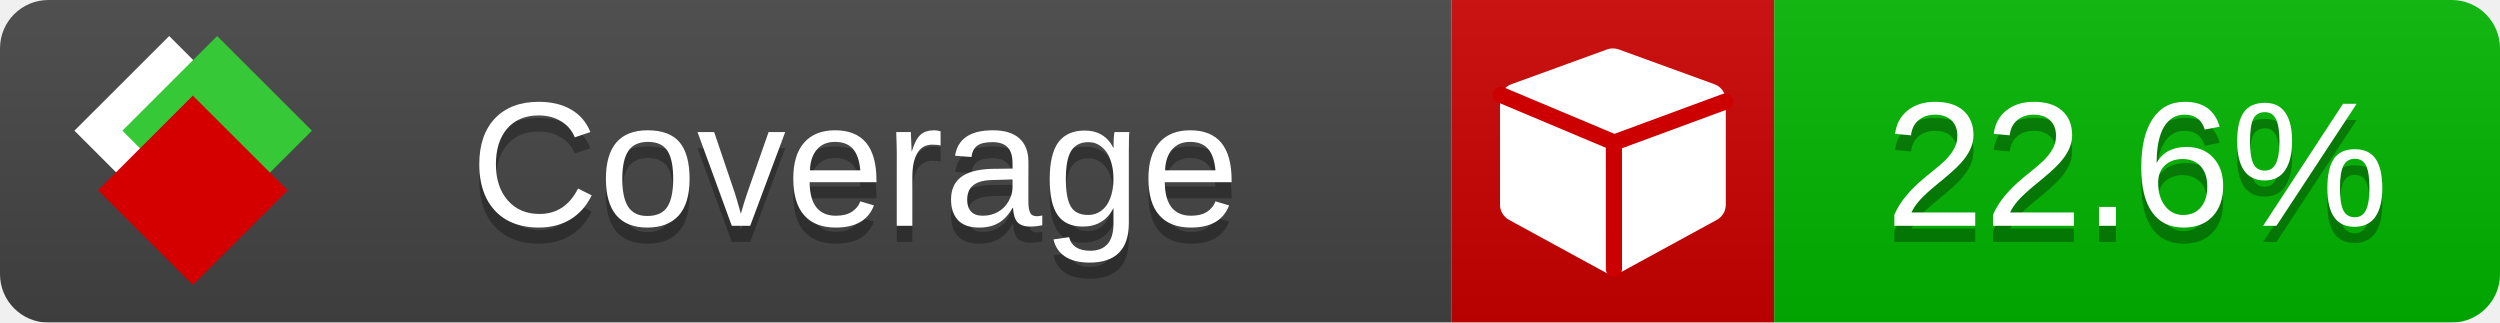
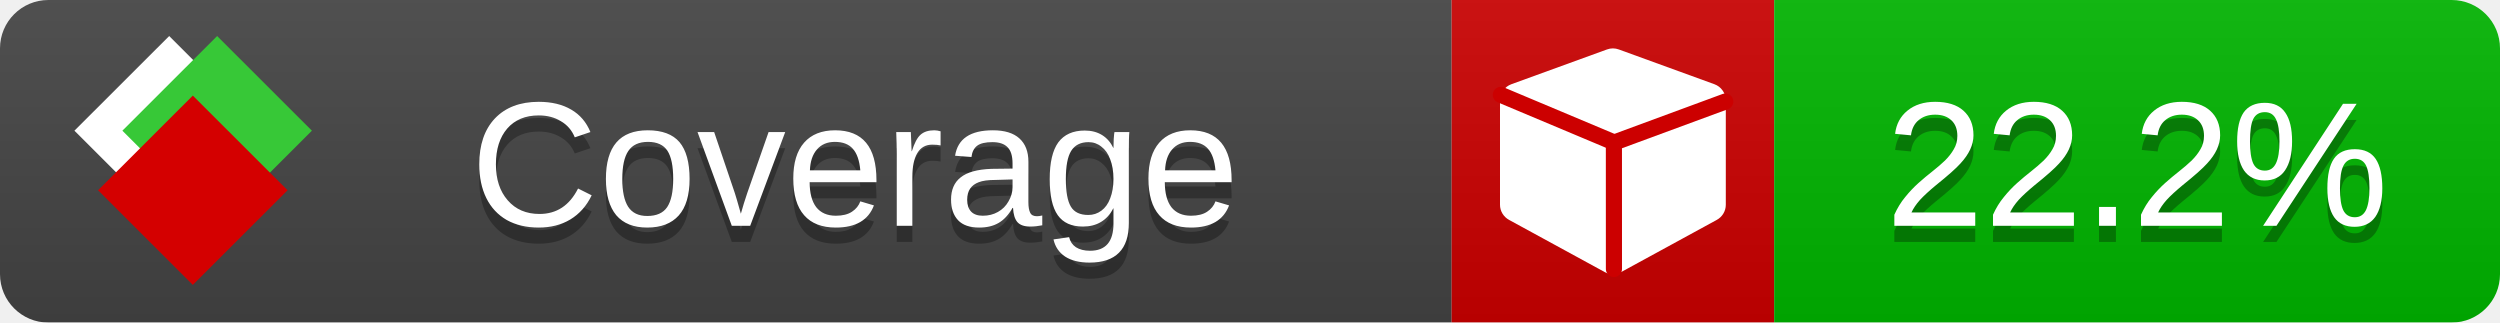
<svg xmlns="http://www.w3.org/2000/svg" xmlns:xlink="http://www.w3.org/1999/xlink" width="155" height="20">
  <style type="text/css">
          
            @keyframes fade1 {
                0% { visibility: visible; opacity: 1; }
               23% { visibility: visible; opacity: 1; }
               25% { visibility: hidden; opacity: 0; }
               48% { visibility: hidden; opacity: 0; }
               50% { visibility: hidden; opacity: 0; }
               73% { visibility: hidden; opacity: 0; }
               75% { visibility: hidden; opacity: 0; }
               98% { visibility: hidden; opacity: 0; }
              100% { visibility: visible; opacity: 1; }
            }
            @keyframes fade2 {
                0% { visibility: hidden; opacity: 0; }
               23% { visibility: hidden; opacity: 0; }
               25% { visibility: visible; opacity: 1; }
               48% { visibility: visible; opacity: 1; }
               50% { visibility: hidden; opacity: 0; }
               73% { visibility: hidden; opacity: 0; }
               75% { visibility: hidden; opacity: 0; }
               98% { visibility: hidden; opacity: 0; }
              100% { visibility: hidden; opacity: 0; }
            }
            @keyframes fade3 {
                0% { visibility: hidden; opacity: 0; }
               23% { visibility: hidden; opacity: 0; }
               25% { visibility: hidden; opacity: 0; }
               48% { visibility: hidden; opacity: 0; }
               50% { visibility: visible; opacity: 1; }
               73% { visibility: visible; opacity: 1; }
               75% { visibility: hidden; opacity: 0; }
               98% { visibility: hidden; opacity: 0; }
              100% { visibility: hidden; opacity: 0; }
            }
            @keyframes fade4 {
                0% { visibility: hidden; opacity: 0; }
               23% { visibility: hidden; opacity: 0; }
               25% { visibility: hidden; opacity: 0; }
               48% { visibility: hidden; opacity: 0; }
               50% { visibility: hidden; opacity: 0; }
               73% { visibility: hidden; opacity: 0; }
               75% { visibility: visible; opacity: 1; }
               98% { visibility: visible; opacity: 1; }
              100% { visibility: hidden; opacity: 0; }
            }
            .linecoverage {
                animation-duration: 15s;
                animation-name: fade1;
                animation-iteration-count: infinite;
            }
            .branchcoverage {
                animation-duration: 15s;
                animation-name: fade2;
                animation-iteration-count: infinite;
            }
            .methodcoverage {
                animation-duration: 15s;
                animation-name: fade3;
                animation-iteration-count: infinite;
            }
            .fullmethodcoverage {
                animation-duration: 15s;
                animation-name: fade4;
                animation-iteration-count: infinite;
            }
          
    </style>
  <defs>
    <linearGradient id="gradient" x2="0" y2="100%">
      <stop offset="0" stop-color="#bbb" stop-opacity=".1" />
      <stop offset="1" stop-opacity=".1" />
    </linearGradient>
    <linearGradient id="c">
      <stop offset="0" stop-color="#d40000" />
      <stop offset="1" stop-color="#ff2a2a" />
    </linearGradient>
    <linearGradient id="a">
      <stop offset="0" stop-color="#e0e0de" />
      <stop offset="1" stop-color="#fff" />
    </linearGradient>
    <linearGradient id="b">
      <stop offset="0" stop-color="#37c837" />
      <stop offset="1" stop-color="#217821" />
    </linearGradient>
    <linearGradient xlink:href="#a" id="e" x1="106.44" x2="69.96" y1="-11.96" y2="-46.84" gradientTransform="matrix(-.8426 -.00045 -.00045 -.8426 -94.27 -75.82)" gradientUnits="userSpaceOnUse" />
    <linearGradient xlink:href="#b" id="f" x1="56.19" x2="77.97" y1="-23.45" y2="10.62" gradientTransform="matrix(.8426 .00045 .00045 .8426 94.27 75.82)" gradientUnits="userSpaceOnUse" />
    <linearGradient xlink:href="#c" id="g" x1="79.98" x2="132.9" y1="10.79" y2="10.79" gradientTransform="matrix(.8426 .00045 .00045 .8426 94.27 75.82)" gradientUnits="userSpaceOnUse" />
    <mask id="mask">
      <rect width="155" height="20" rx="3" fill="#fff" />
    </mask>
    <g id="icon" transform="matrix(.04486 0 0 .04481 -.48 -.63)">
      <rect width="52.92" height="52.92" x="-109.72" y="-27.13" fill="url(#e)" transform="rotate(-135)" />
      <rect width="52.92" height="52.92" x="70.19" y="-39.18" fill="url(#f)" transform="rotate(45)" />
      <rect width="52.92" height="52.92" x="80.05" y="-15.74" fill="url(#g)" transform="rotate(45)" />
    </g>
  </defs>
  <g mask="url(#mask)">
    <rect x="0" y="0" width="90" height="20" fill="#444" />
    <rect x="90" y="0" width="20" height="20" fill="#c00" />
    <rect x="110" y="0" width="45" height="20" fill="#00B600" />
    <rect x="0" y="0" width="155" height="20" fill="url(#gradient)" />
  </g>
  <g>
    <path class="" fill="#fff" d="m 107,6.231 v 6.462 c 0,0.196 -0.051,0.379 -0.151,0.547 -0.101,0.168 -0.238,0.3 -0.412,0.395 l -5.923,3.231 c -0.157,0.09 -0.328,0.135 -0.513,0.135 -0.185,0 -0.356,-0.045 -0.513,-0.135 l -5.923,-3.231 C 93.39,13.539 93.252,13.407 93.151,13.239 93.05,13.071 93,12.889 93,12.692 v -6.462 c 0,-0.224 0.065,-0.429 0.194,-0.614 0.129,-0.185 0.3,-0.317 0.513,-0.395 l 5.923,-2.154 c 0.123,-0.045 0.247,-0.067 0.37,-0.067 0.123,0 0.247,0.022 0.37,0.067 l 5.923,2.154 c 0.213,0.079 0.384,0.21 0.513,0.395 0.129,0.185 0.194,0.39 0.194,0.614 z" />
    <path class="" style="fill:none;stroke:#cc0000;stroke-width:1;stroke-linecap:round;stroke-dasharray:none;stroke-opacity:1" d="m 100.064,16.677 -0.002,-7.833 6.906,-2.547" />
    <path class="" style="fill:none;stroke:#cc0000;stroke-width:1;stroke-linecap:round;stroke-dasharray:none;stroke-opacity:1" d="M 99.914,8.765 93.052,5.882" />
  </g>
  <g fill="#fff" text-anchor="middle" font-family="Verdana,Arial,Geneva,sans-serif" font-size="11">
    <a xlink:href="https://github.com/danielpalme/ReportGenerator" target="_top">
      <use xlink:href="#icon" transform="translate(3,1) scale(3.5)" />
    </a>
    <text x="53" y="15" fill="#010101" fill-opacity=".3">Coverage</text>
    <text x="53" y="14" fill="#fff">Coverage</text>
-     <text class="" x="132.5" y="15" fill="#010101" fill-opacity=".3">22.6%</text>
-     <text class="" x="132.5" y="14">22.6%</text>
+     <text class="" x="132.5" y="15" fill="#010101" fill-opacity=".3">22.2%</text>
+     <text class="" x="132.5" y="14">22.2%</text>
  </g>
  <g>
    <rect class="" x="90" y="0" width="65" height="20" fill-opacity="0" />
  </g>
</svg>
